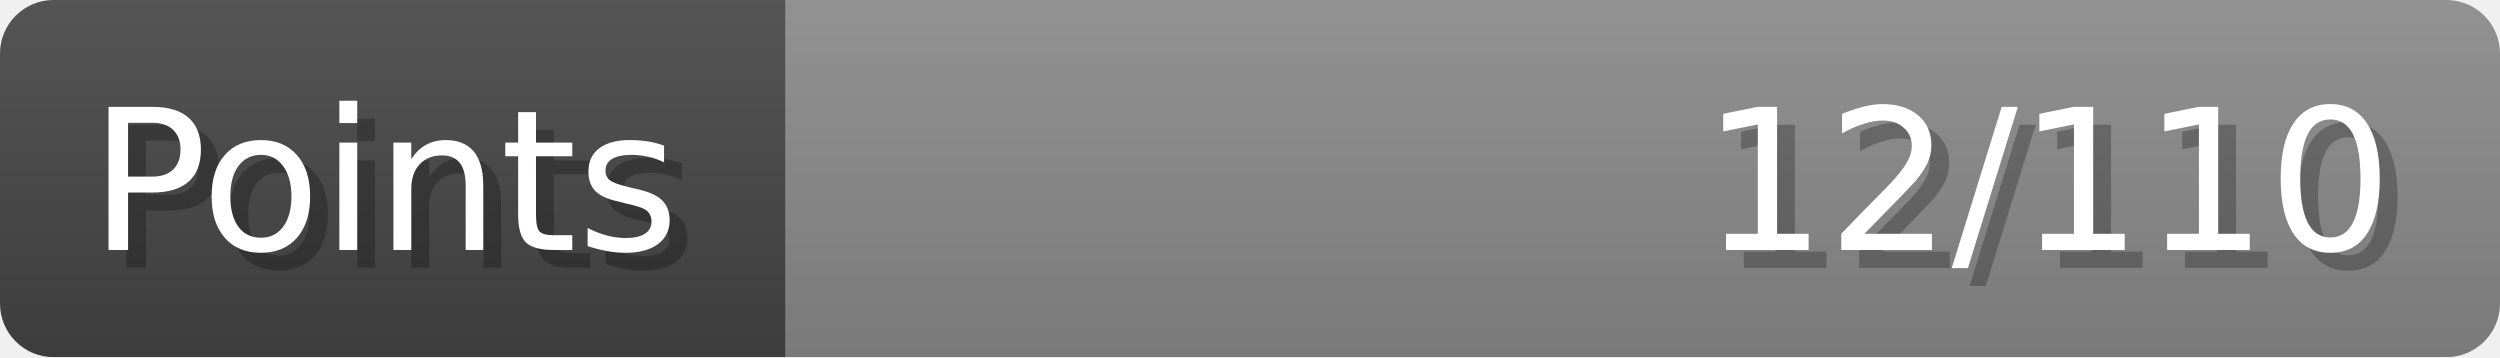
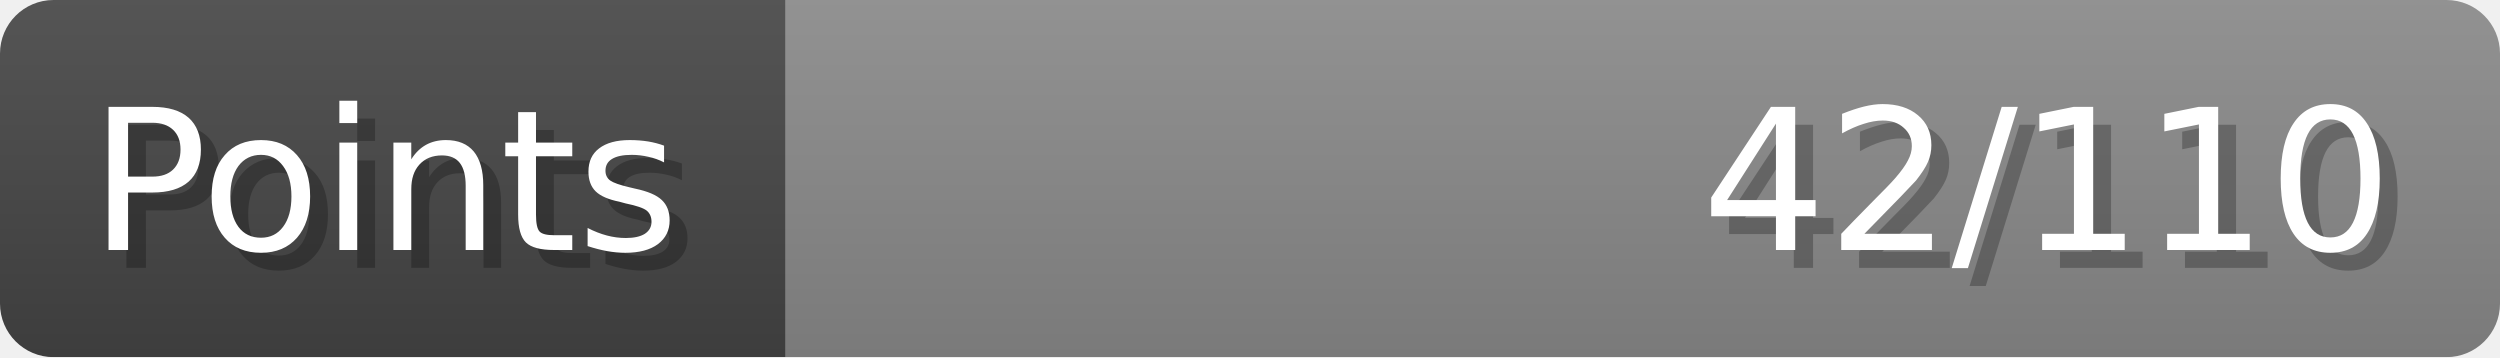
- <svg xmlns="http://www.w3.org/2000/svg" width="140px" height="20px" role="img" aria-label="Points: 12/110">
+ <svg xmlns="http://www.w3.org/2000/svg" width="140px" height="20px" role="img" aria-label="Points: 42/110">
  <linearGradient id="a" x2="0" y2="100%">
    <stop offset="0" stop-opacity=".1" stop-color="#EEE" />
    <stop offset="1" stop-opacity=".1" />
  </linearGradient>
  <mask id="m">
    <rect width="100%" height="100%" rx="3" fill="#FFF" />
  </mask>
  <g mask="url(#m)">
    <rect x="0" y="0" width="44" height="20" fill="#444" />
    <svg x="44" y="0" width="96" height="20">
      <rect width="100%" height="100%" fill="#888888" />
      <rect width="0%" height="100%" fill="#33CC11" transform="">
-         <animate attributeName="width" begin="0.5s" dur="600ms" from="0%" to="10%" repeatCount="1" fill="freeze" calcMode="spline" keyTimes="0; 1" keySplines="0.3, 0.61, 0.355, 1" />
+         <animate attributeName="width" begin="0.5s" dur="600ms" from="0%" to="38%" repeatCount="1" fill="freeze" calcMode="spline" keyTimes="0; 1" keySplines="0.3, 0.61, 0.355, 1" />
      </rect>
    </svg>
    <rect width="140" height="20" fill="url(#a)" />
  </g>
  <g aria-hidden="true" font-size="11" font-family="Verdana, DejaVu Sans, sans-serif" fill="#FFFFFF">
    <text x="6" y="15" fill="#000" opacity="0.25">Points</text>
    <text x="5" y="14">Points</text>
-     <text x="135" y="15" fill="#000" opacity="0.25" text-anchor="end">12/110</text>
-     <text x="134" y="14" text-anchor="end">12/110</text>
+     <text x="135" y="15" fill="#000" opacity="0.25" text-anchor="end">42/110</text>
+     <text x="134" y="14" text-anchor="end">42/110</text>
  </g>
</svg>
